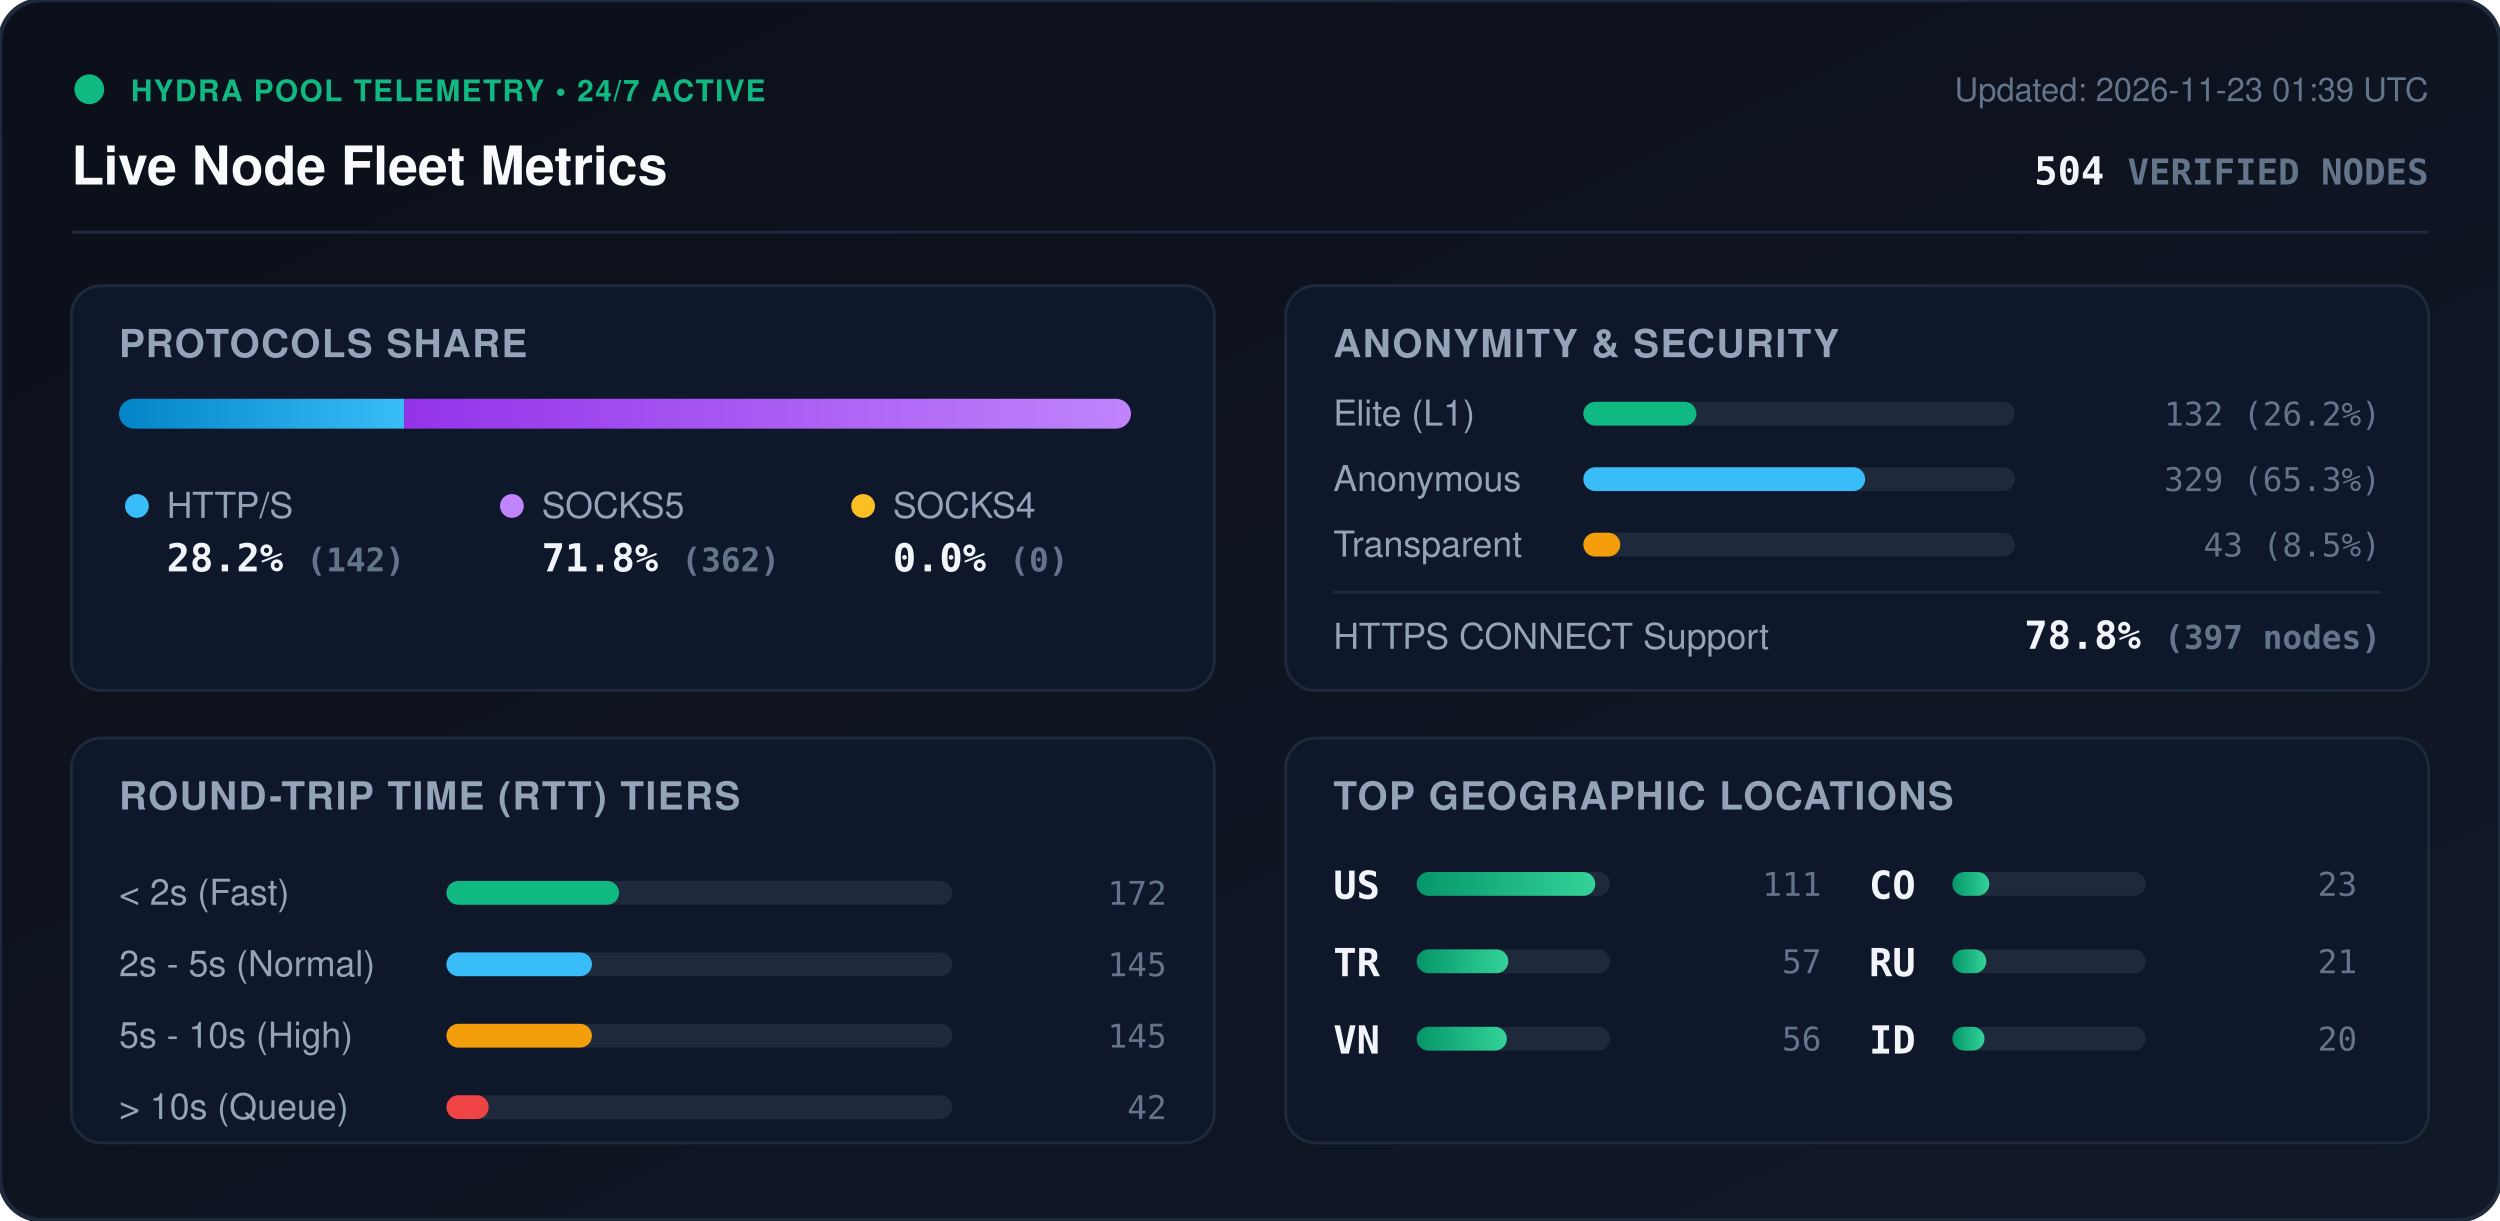
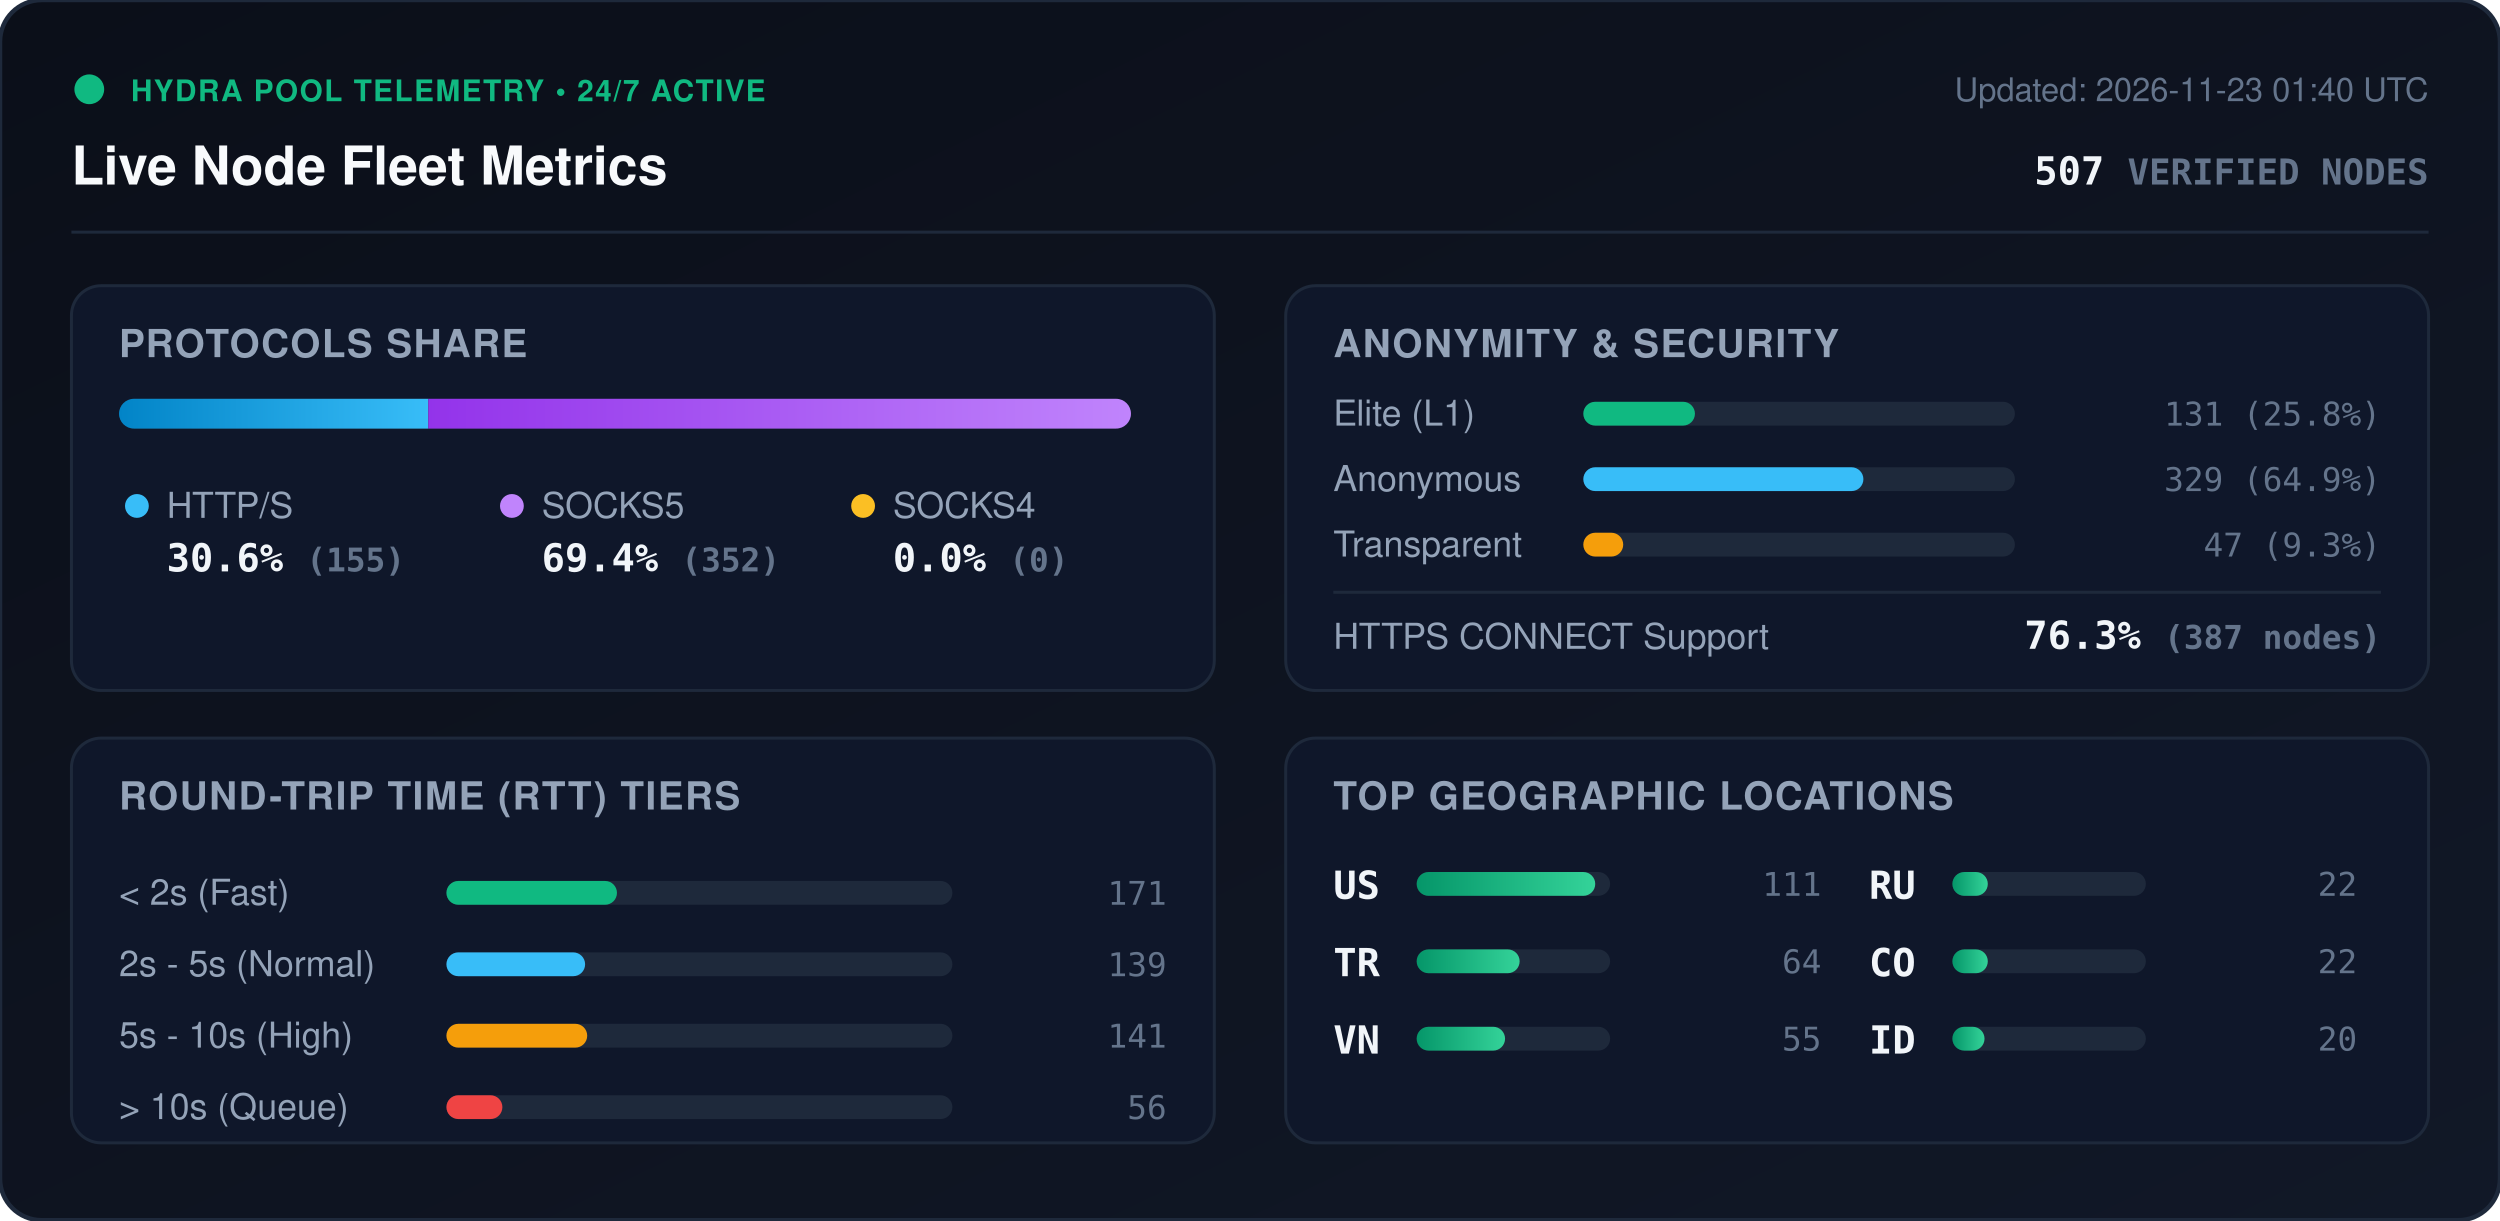
<svg xmlns="http://www.w3.org/2000/svg" viewBox="0 0 840 410" width="840" height="410" style="max-width: 100%; height: auto;">
  <defs>
    <linearGradient id="bg" x1="0%" y1="0%" x2="100%" y2="100%">
      <stop offset="0%" stop-color="#0b0f19" />
      <stop offset="100%" stop-color="#111827" />
    </linearGradient>
    <linearGradient id="bar-http" x1="0%" y1="0%" x2="100%" y2="0%">
      <stop offset="0%" stop-color="#0284c7" />
      <stop offset="100%" stop-color="#38bdf8" />
    </linearGradient>
    <linearGradient id="bar-socks5" x1="0%" y1="0%" x2="100%" y2="0%">
      <stop offset="0%" stop-color="#9333ea" />
      <stop offset="100%" stop-color="#c084fc" />
    </linearGradient>
    <linearGradient id="bar-socks4" x1="0%" y1="0%" x2="100%" y2="0%">
      <stop offset="0%" stop-color="#d97706" />
      <stop offset="100%" stop-color="#fbbf24" />
    </linearGradient>
    <linearGradient id="bar-green" x1="0%" y1="0%" x2="100%" y2="0%">
      <stop offset="0%" stop-color="#059669" />
      <stop offset="100%" stop-color="#34d399" />
    </linearGradient>
    <clipPath id="prog-track-clip">
      <rect width="340.0" height="10" rx="5" />
    </clipPath>
    <style>
      .title { font: 700 18px -apple-system, BlinkMacSystemFont, 'Segoe UI', Helvetica, Arial, sans-serif; fill: #f8fafc; }
      .sub { font: 500 11px -apple-system, BlinkMacSystemFont, 'Segoe UI', Helvetica, Arial, sans-serif; fill: #64748b; }
      .section-hdr { font: 600 13px -apple-system, BlinkMacSystemFont, 'Segoe UI', Helvetica, Arial, sans-serif; fill: #94a3b8; letter-spacing: 0.5px; }
      .metric-val { font: 700 13px -apple-system, BlinkMacSystemFont, 'Segoe UI', Helvetica, Arial, sans-serif; fill: #f1f5f9; }
      .metric-lbl { font: 500 12px -apple-system, BlinkMacSystemFont, 'Segoe UI', Helvetica, Arial, sans-serif; fill: #94a3b8; }
      .badge-txt { font: 700 10px -apple-system, BlinkMacSystemFont, 'Segoe UI', Helvetica, Arial, sans-serif; fill: #10b981; letter-spacing: 0.5px; }
      .mono { font-family: ui-monospace, SFMono-Regular, Menlo, Monaco, Consolas, monospace; }
      .pulse { animation: beacon 2s infinite ease-in-out; }
      @keyframes beacon { 0%, 100% { opacity: 1; } 50% { opacity: 0.35; } }
    </style>
  </defs>
  <rect width="840" height="410" rx="14" fill="url(#bg)" stroke="#1e293b" stroke-width="1.5" />
  <g transform="translate(24, 24)">
    <circle cx="6" cy="6" r="5" fill="#10b981" class="pulse" />
    <text x="20" y="10" class="badge-txt">HYDRA POOL TELEMETRY • 24/7 ACTIVE</text>
    <text x="0" y="38" class="title">Live Node Fleet Metrics</text>
-     <text x="792" y="10" text-anchor="end" class="sub">Updated: 2026-11-23 01:39 UTC</text>
-     <text x="792" y="38" text-anchor="end" class="metric-val mono" fill="#38bdf8">504 <tspan font-size="12" fill="#64748b">VERIFIED NODES</tspan>
+     <text x="792" y="10" text-anchor="end" class="sub">Updated: 2026-11-23 01:40 UTC</text>
+     <text x="792" y="38" text-anchor="end" class="metric-val mono" fill="#38bdf8">507 <tspan font-size="12" fill="#64748b">VERIFIED NODES</tspan>
    </text>
  </g>
  <line x1="24" y1="78" x2="816" y2="78" stroke="#1e293b" stroke-width="1" />
  <g transform="translate(24, 96)">
    <rect width="384" height="136" rx="10" fill="#0f172a" stroke="#1e293b" />
    <text x="16" y="24" class="section-hdr">PROTOCOLS SHARE</text>
    <g transform="translate(16, 38)">
      <rect width="340.0" height="10" rx="5" fill="#1e293b" />
      <g clip-path="url(#prog-track-clip)">
-         <rect x="0" width="95.8" height="10" fill="url(#bar-http)" />
-         <rect x="95.8" width="244.2" height="10" fill="url(#bar-socks5)" />
+         <rect x="0" width="103.9" height="10" fill="url(#bar-http)" />
+         <rect x="103.9" width="236.1" height="10" fill="url(#bar-socks5)" />
        <rect x="340.0" width="0.0" height="10" fill="url(#bar-socks4)" />
      </g>
    </g>
    <g transform="translate(16, 68)">
      <circle cx="6" cy="6" r="4" fill="#38bdf8" />
      <text x="16" y="10" class="metric-lbl">HTTP/S</text>
-       <text x="16" y="28" class="metric-val mono">28.2% <tspan font-size="11" fill="#64748b">(142)</tspan>
+       <text x="16" y="28" class="metric-val mono">30.6% <tspan font-size="11" fill="#64748b">(155)</tspan>
      </text>
      <circle cx="132" cy="6" r="4" fill="#c084fc" />
      <text x="142" y="10" class="metric-lbl">SOCKS5</text>
-       <text x="142" y="28" class="metric-val mono">71.8% <tspan font-size="11" fill="#64748b">(362)</tspan>
+       <text x="142" y="28" class="metric-val mono">69.4% <tspan font-size="11" fill="#64748b">(352)</tspan>
      </text>
      <circle cx="250" cy="6" r="4" fill="#fbbf24" />
      <text x="260" y="10" class="metric-lbl">SOCKS4</text>
      <text x="260" y="28" class="metric-val mono">0.0% <tspan font-size="11" fill="#64748b">(0)</tspan>
      </text>
    </g>
  </g>
  <g transform="translate(432, 96)">
    <rect width="384" height="136" rx="10" fill="#0f172a" stroke="#1e293b" />
    <text x="16" y="24" class="section-hdr">ANONYMITY &amp; SECURITY</text>
    <text x="16" y="47" class="metric-lbl">Elite (L1)</text>
    <rect x="100" y="39" width="145.0" height="8" rx="4" fill="#1e293b" />
-     <rect x="100" y="39" width="38.0" height="8" rx="4" fill="#10b981" />
-     <text x="368" y="47" text-anchor="end" class="mono sub" fill="#e2e8f0">132 (26.2%)</text>
+     <rect x="100" y="39" width="37.5" height="8" rx="4" fill="#10b981" />
+     <text x="368" y="47" text-anchor="end" class="mono sub" fill="#e2e8f0">131 (25.8%)</text>
    <text x="16" y="69" class="metric-lbl">Anonymous</text>
    <rect x="100" y="61" width="145.0" height="8" rx="4" fill="#1e293b" />
-     <rect x="100" y="61" width="94.7" height="8" rx="4" fill="#38bdf8" />
-     <text x="368" y="69" text-anchor="end" class="mono sub" fill="#e2e8f0">329 (65.3%)</text>
+     <rect x="100" y="61" width="94.1" height="8" rx="4" fill="#38bdf8" />
+     <text x="368" y="69" text-anchor="end" class="mono sub" fill="#e2e8f0">329 (64.9%)</text>
    <text x="16" y="91" class="metric-lbl">Transparent</text>
    <rect x="100" y="83" width="145.0" height="8" rx="4" fill="#1e293b" />
-     <rect x="100" y="83" width="12.4" height="8" rx="4" fill="#f59e0b" />
-     <text x="368" y="91" text-anchor="end" class="mono sub" fill="#e2e8f0">43 (8.5%)</text>
+     <rect x="100" y="83" width="13.4" height="8" rx="4" fill="#f59e0b" />
+     <text x="368" y="91" text-anchor="end" class="mono sub" fill="#e2e8f0">47 (9.3%)</text>
    <line x1="16" y1="103" x2="368" y2="103" stroke="#1e293b" stroke-width="1" />
    <text x="16" y="122" class="metric-lbl">HTTPS CONNECT Support</text>
-     <text x="368" y="122" text-anchor="end" class="metric-val mono" fill="#34d399">78.8% <tspan font-size="11" fill="#64748b">(397 nodes)</tspan>
+     <text x="368" y="122" text-anchor="end" class="metric-val mono" fill="#34d399">76.3% <tspan font-size="11" fill="#64748b">(387 nodes)</tspan>
    </text>
  </g>
  <g transform="translate(24, 248)">
    <rect width="384" height="136" rx="10" fill="#0f172a" stroke="#1e293b" />
    <text x="16" y="24" class="section-hdr">ROUND-TRIP TIME (RTT) TIERS</text>
    <g transform="translate(16, 42)">
      <text x="0" y="14" class="metric-lbl">&lt; 2s (Fast)</text>
      <rect x="110" y="6" width="170" height="8" rx="4" fill="#1e293b" />
-       <rect x="110" y="6" width="58.0" height="8" rx="4" fill="#10b981" />
-       <text x="352" y="14" text-anchor="end" class="mono sub">172</text>
+       <rect x="110" y="6" width="57.3" height="8" rx="4" fill="#10b981" />
+       <text x="352" y="14" text-anchor="end" class="mono sub">171</text>
      <text x="0" y="38" class="metric-lbl">2s - 5s (Normal)</text>
      <rect x="110" y="30" width="170" height="8" rx="4" fill="#1e293b" />
-       <rect x="110" y="30" width="48.9" height="8" rx="4" fill="#38bdf8" />
-       <text x="352" y="38" text-anchor="end" class="mono sub">145</text>
+       <rect x="110" y="30" width="46.6" height="8" rx="4" fill="#38bdf8" />
+       <text x="352" y="38" text-anchor="end" class="mono sub">139</text>
      <text x="0" y="62" class="metric-lbl">5s - 10s (High)</text>
      <rect x="110" y="54" width="170" height="8" rx="4" fill="#1e293b" />
-       <rect x="110" y="54" width="48.9" height="8" rx="4" fill="#f59e0b" />
-       <text x="352" y="62" text-anchor="end" class="mono sub">145</text>
+       <rect x="110" y="54" width="47.3" height="8" rx="4" fill="#f59e0b" />
+       <text x="352" y="62" text-anchor="end" class="mono sub">141</text>
      <text x="0" y="86" class="metric-lbl">&gt; 10s (Queue)</text>
      <rect x="110" y="78" width="170" height="8" rx="4" fill="#1e293b" />
-       <rect x="110" y="78" width="14.2" height="8" rx="4" fill="#ef4444" />
-       <text x="352" y="86" text-anchor="end" class="mono sub">42</text>
+       <rect x="110" y="78" width="18.8" height="8" rx="4" fill="#ef4444" />
+       <text x="352" y="86" text-anchor="end" class="mono sub">56</text>
    </g>
  </g>
  <g transform="translate(432, 248)">
    <rect width="384" height="136" rx="10" fill="#0f172a" stroke="#1e293b" />
    <text x="16" y="24" class="section-hdr">TOP GEOGRAPHIC LOCATIONS</text>
    <g transform="translate(16, 42)">
      <g transform="translate(0, 0)">
        <text x="0" y="12" class="mono metric-val" font-size="12">US</text>
        <rect x="28" y="3" width="65" height="8" rx="4" fill="#1e293b" />
        <rect x="28" y="3" width="60.0" height="8" rx="4" fill="url(#bar-green)" />
        <text x="164" y="11" text-anchor="end" class="mono sub">111</text>
      </g>
      <g transform="translate(0, 26)">
        <text x="0" y="12" class="mono metric-val" font-size="12">TR</text>
        <rect x="28" y="3" width="65" height="8" rx="4" fill="#1e293b" />
-         <rect x="28" y="3" width="30.8" height="8" rx="4" fill="url(#bar-green)" />
-         <text x="164" y="11" text-anchor="end" class="mono sub">57</text>
+         <rect x="28" y="3" width="34.6" height="8" rx="4" fill="url(#bar-green)" />
+         <text x="164" y="11" text-anchor="end" class="mono sub">64</text>
      </g>
      <g transform="translate(0, 52)">
        <text x="0" y="12" class="mono metric-val" font-size="12">VN</text>
        <rect x="28" y="3" width="65" height="8" rx="4" fill="#1e293b" />
-         <rect x="28" y="3" width="30.3" height="8" rx="4" fill="url(#bar-green)" />
-         <text x="164" y="11" text-anchor="end" class="mono sub">56</text>
+         <rect x="28" y="3" width="29.7" height="8" rx="4" fill="url(#bar-green)" />
+         <text x="164" y="11" text-anchor="end" class="mono sub">55</text>
      </g>
      <g transform="translate(180, 0)">
+         <text x="0" y="12" class="mono metric-val" font-size="12">RU</text>
+         <rect x="28" y="3" width="65" height="8" rx="4" fill="#1e293b" />
+         <rect x="28" y="3" width="11.9" height="8" rx="4" fill="url(#bar-green)" />
+         <text x="164" y="11" text-anchor="end" class="mono sub">22</text>
+       </g>
+       <g transform="translate(180, 26)">
        <text x="0" y="12" class="mono metric-val" font-size="12">CO</text>
        <rect x="28" y="3" width="65" height="8" rx="4" fill="#1e293b" />
-         <rect x="28" y="3" width="12.4" height="8" rx="4" fill="url(#bar-green)" />
-         <text x="164" y="11" text-anchor="end" class="mono sub">23</text>
-       </g>
-       <g transform="translate(180, 26)">
-         <text x="0" y="12" class="mono metric-val" font-size="12">RU</text>
-         <rect x="28" y="3" width="65" height="8" rx="4" fill="#1e293b" />
-         <rect x="28" y="3" width="11.4" height="8" rx="4" fill="url(#bar-green)" />
-         <text x="164" y="11" text-anchor="end" class="mono sub">21</text>
+         <rect x="28" y="3" width="11.9" height="8" rx="4" fill="url(#bar-green)" />
+         <text x="164" y="11" text-anchor="end" class="mono sub">22</text>
      </g>
      <g transform="translate(180, 52)">
        <text x="0" y="12" class="mono metric-val" font-size="12">ID</text>
        <rect x="28" y="3" width="65" height="8" rx="4" fill="#1e293b" />
        <rect x="28" y="3" width="10.8" height="8" rx="4" fill="url(#bar-green)" />
        <text x="164" y="11" text-anchor="end" class="mono sub">20</text>
      </g>
    </g>
  </g>
</svg>
